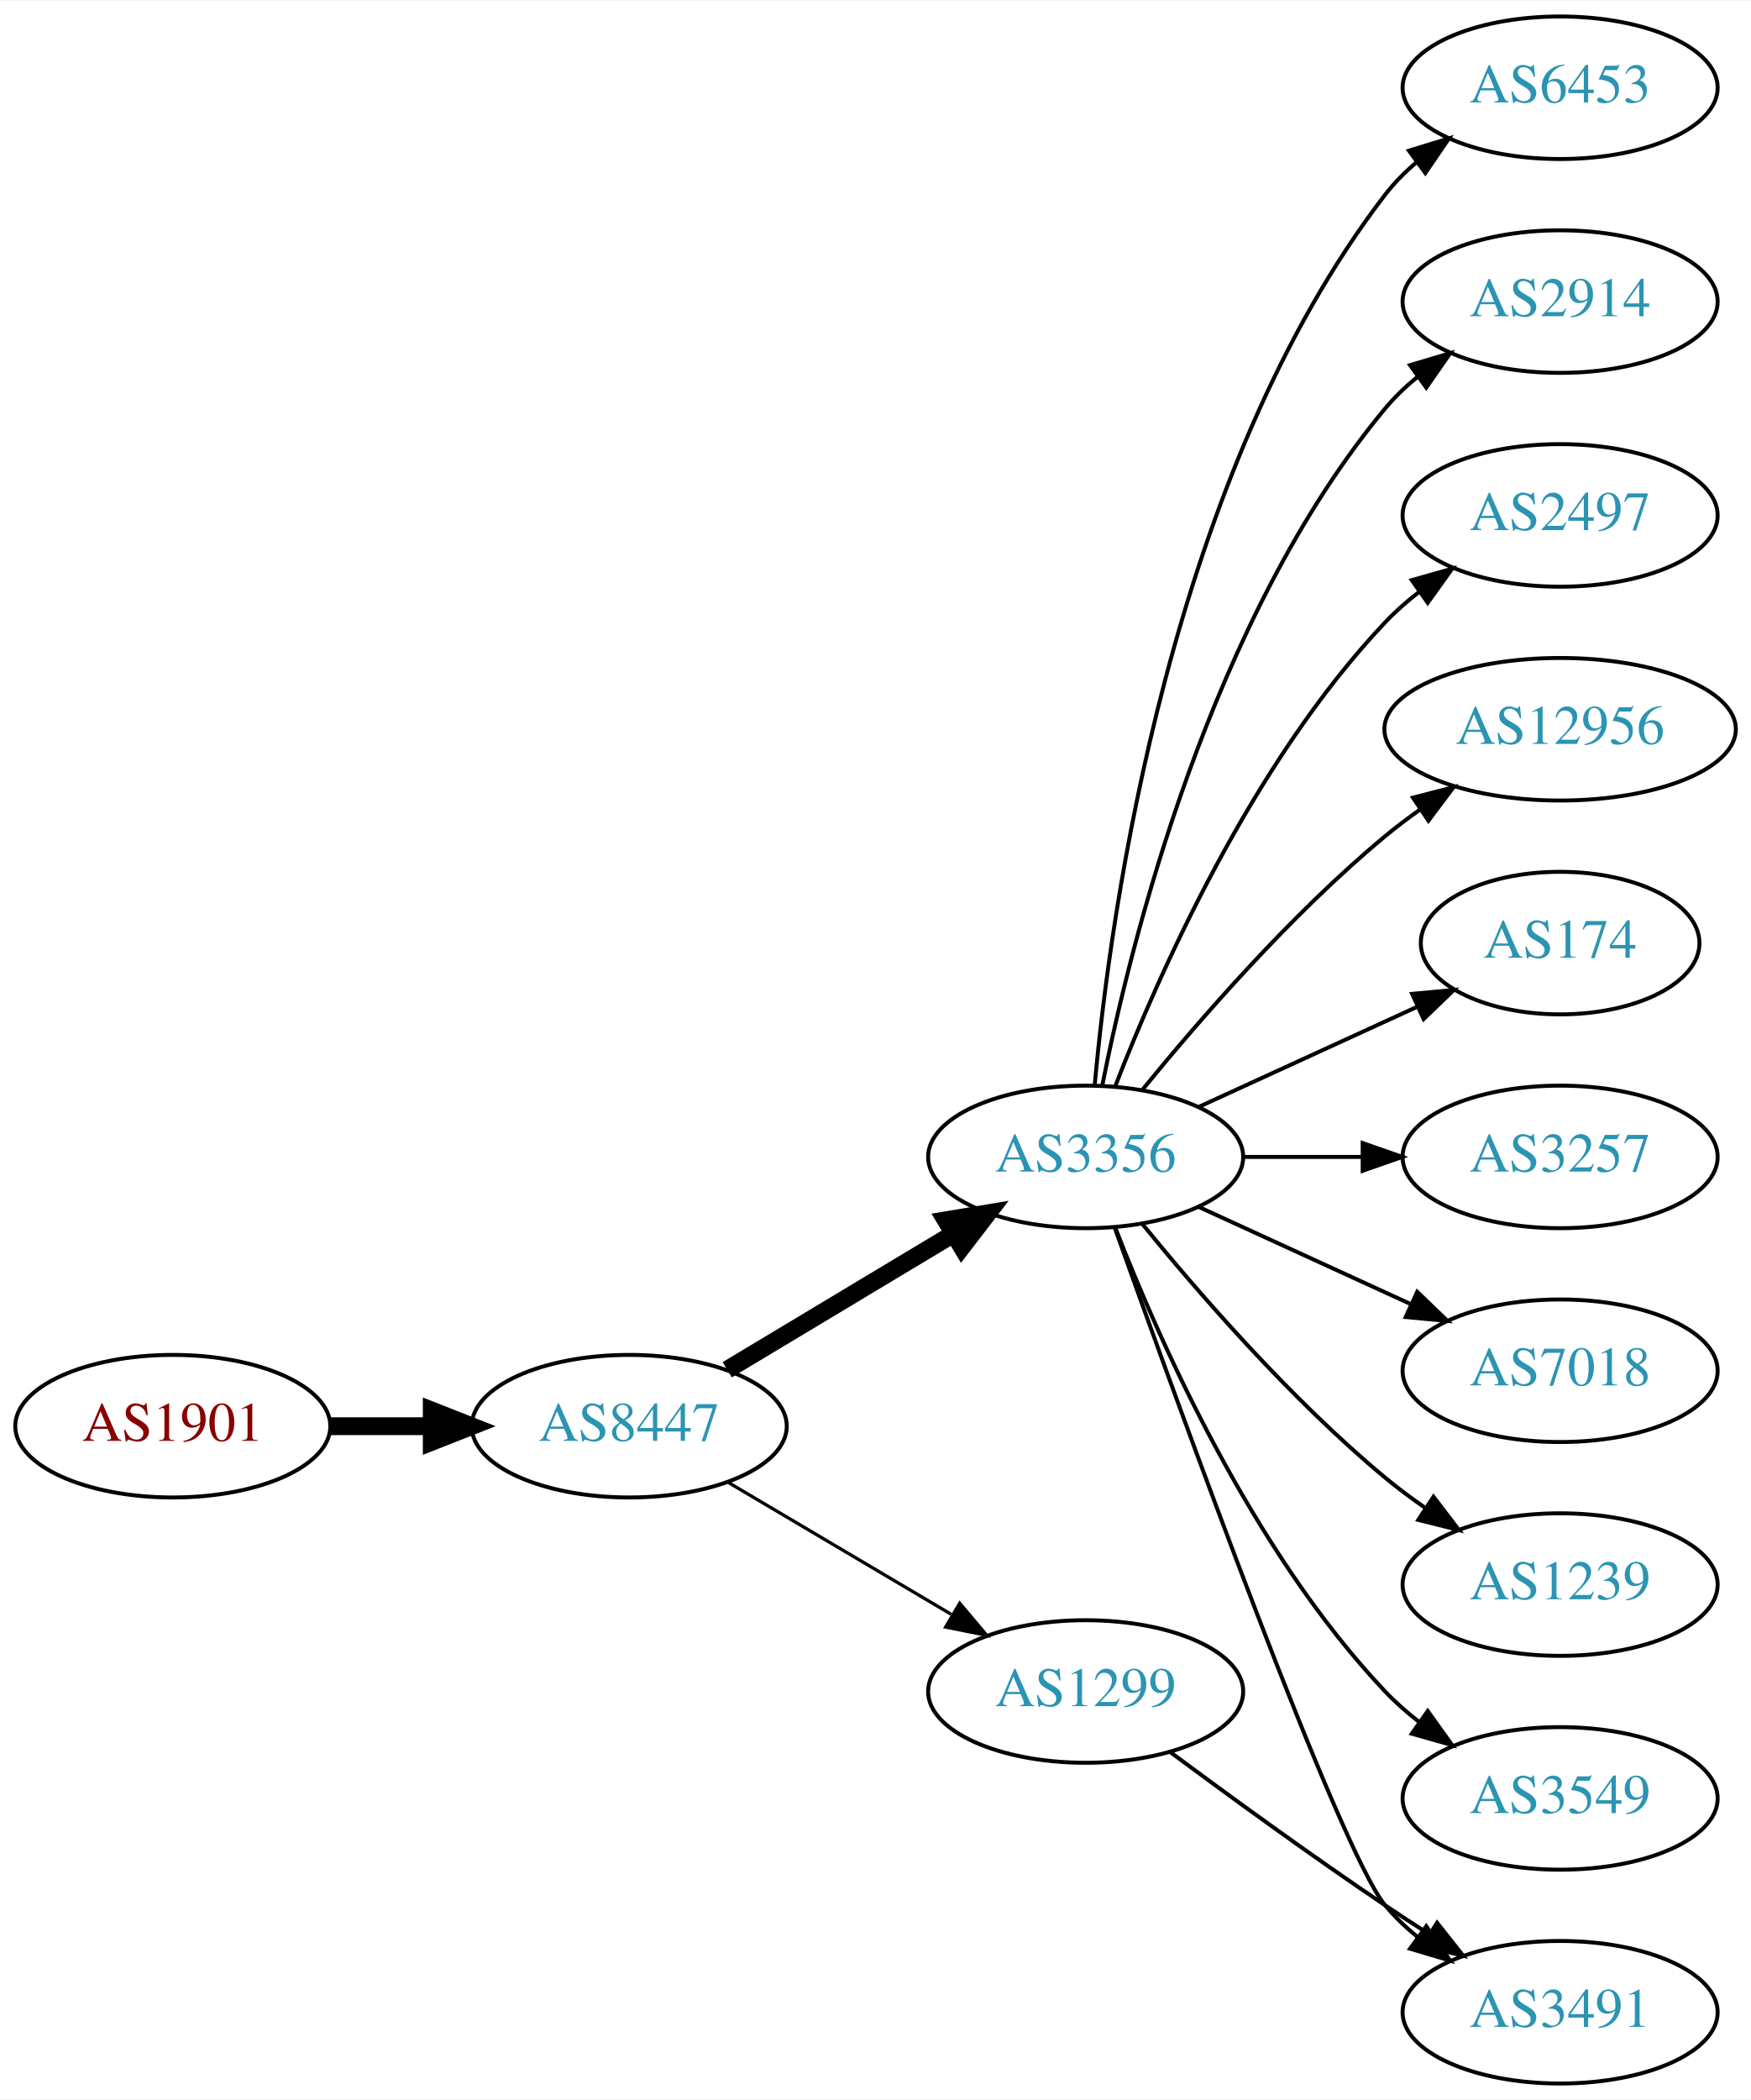
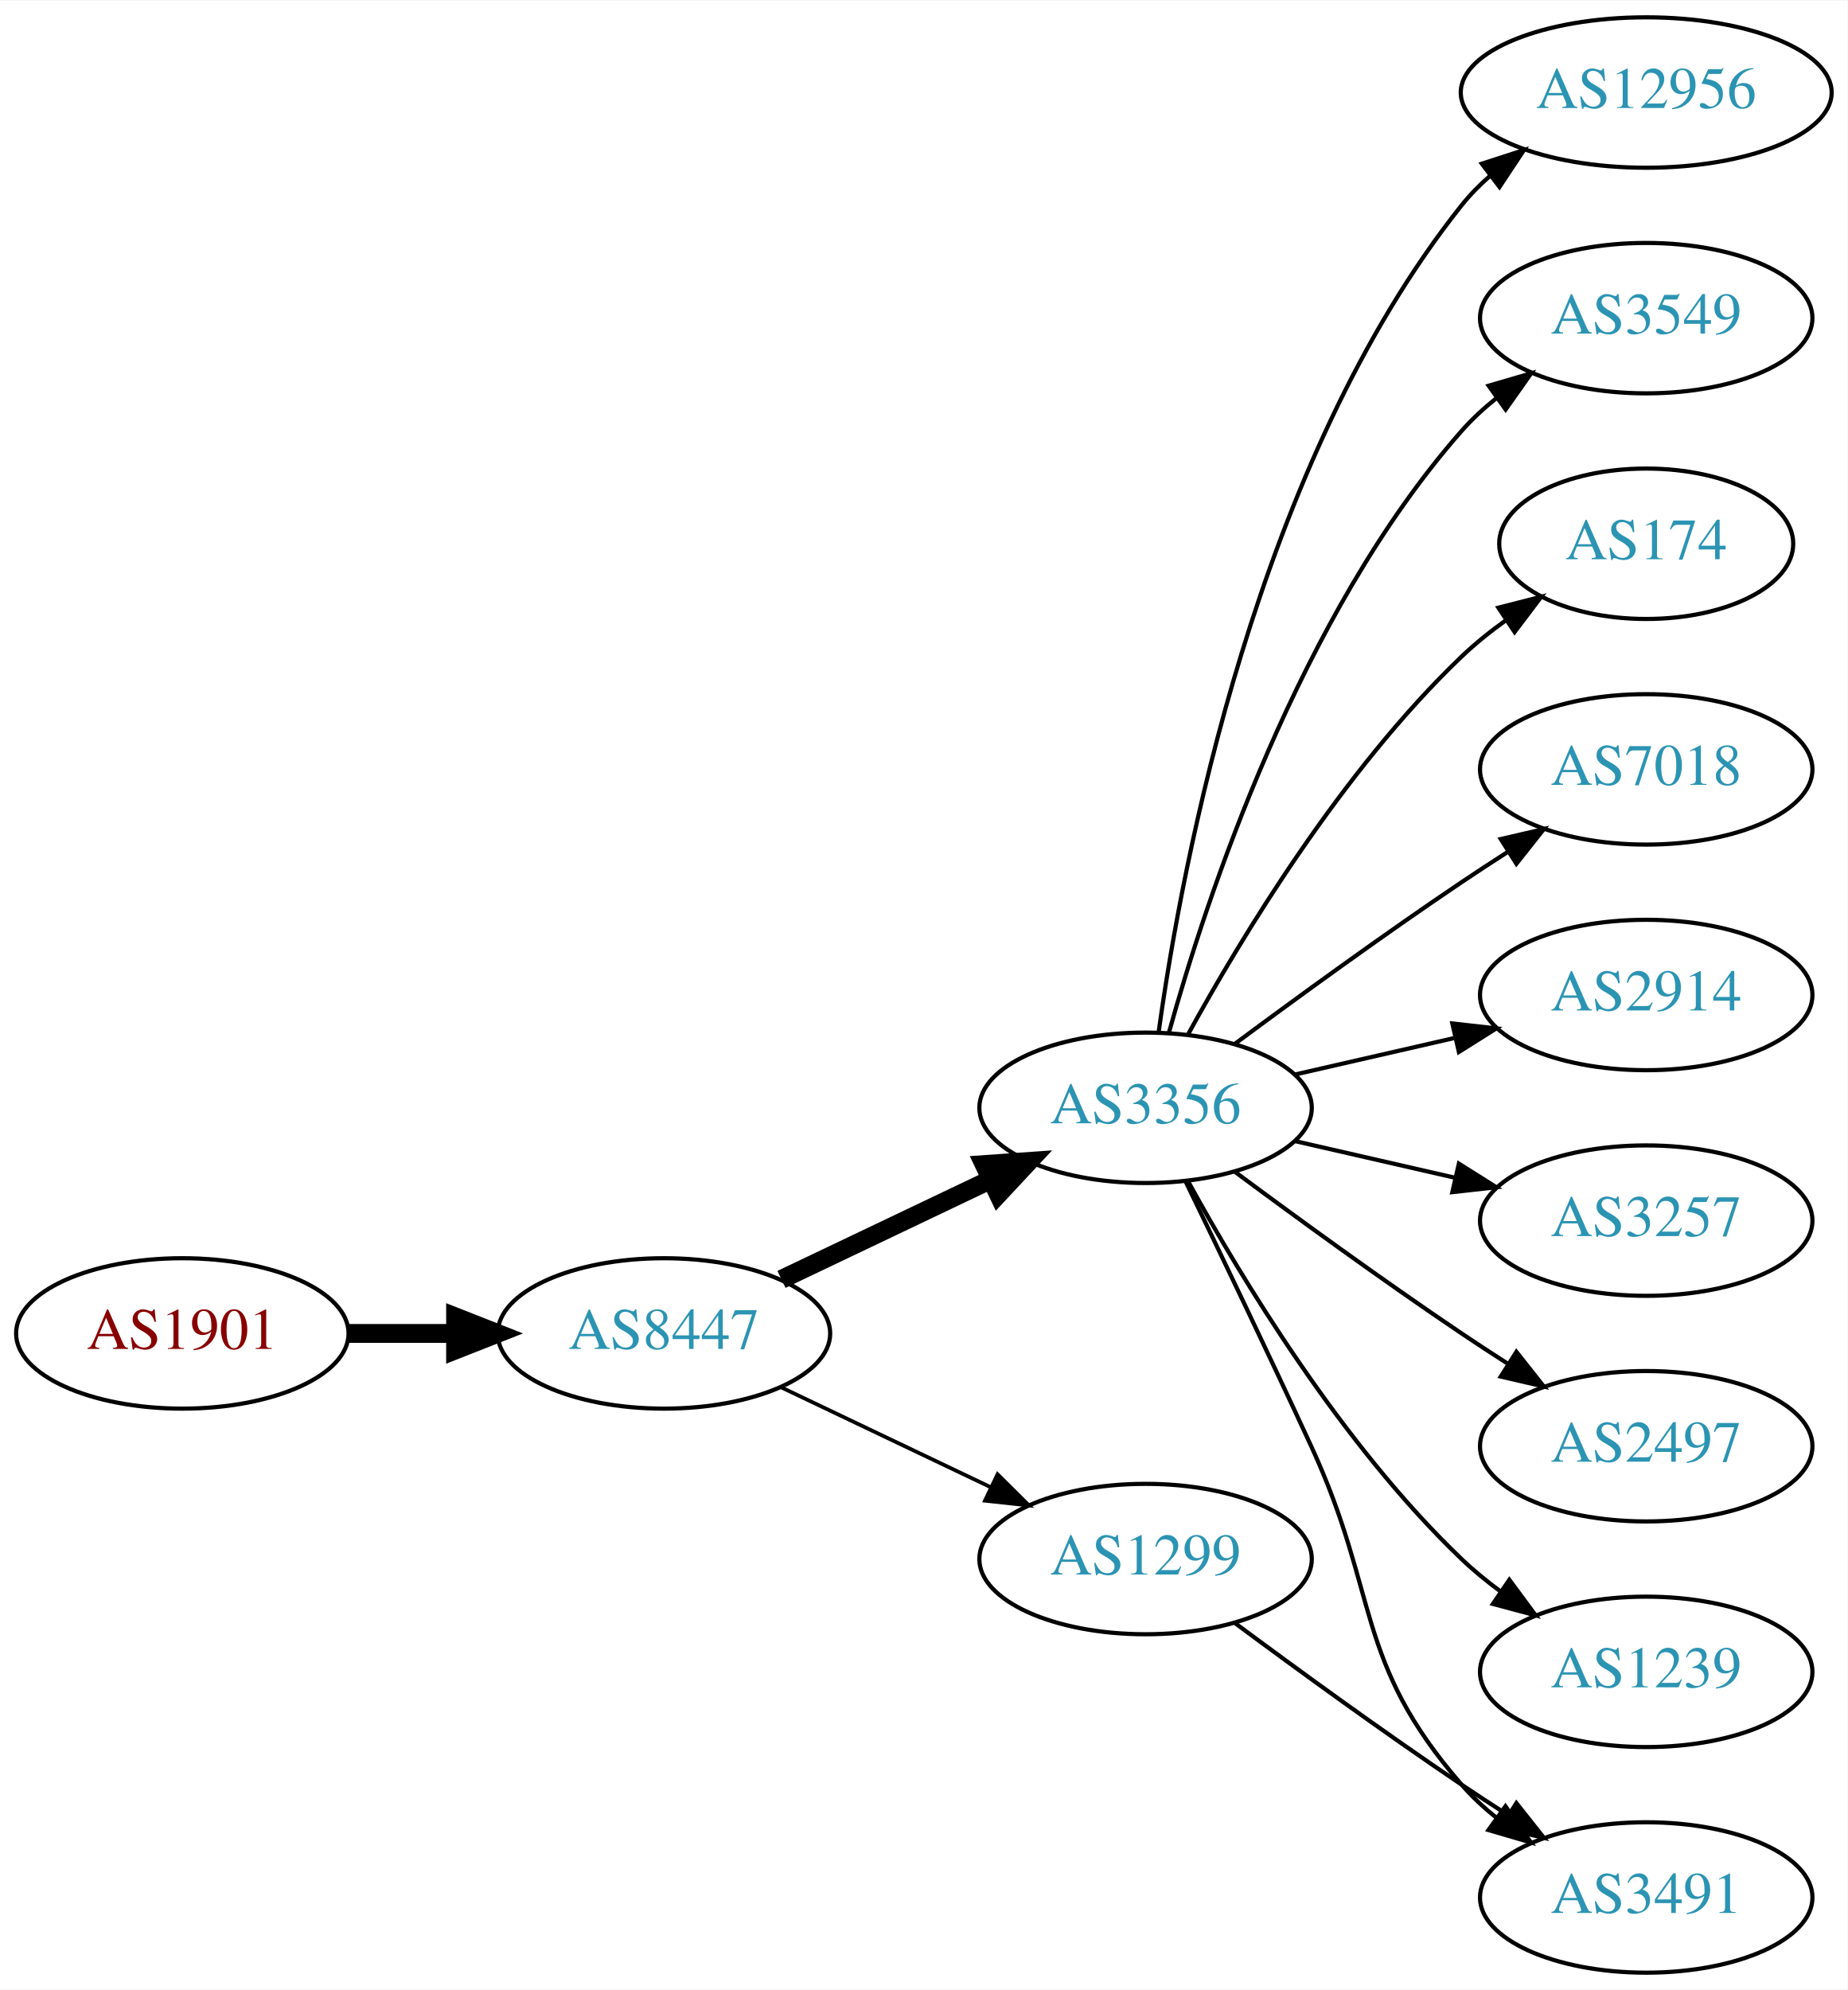
- <svg xmlns="http://www.w3.org/2000/svg" xmlns:xlink="http://www.w3.org/1999/xlink" width="442pt" height="530pt" viewBox="0.00 0.00 442.27 530.00">
-   <g id="graph0" class="graph" transform="scale(1 1) rotate(0) translate(4 526)">
-     <polygon fill="white" stroke="none" points="-4,4 -4,-526 438.271,-526 438.271,4 -4,4" />
+ <svg xmlns="http://www.w3.org/2000/svg" xmlns:xlink="http://www.w3.org/1999/xlink" width="442pt" height="476pt" viewBox="0.00 0.00 442.27 476.00">
+   <g id="graph0" class="graph" transform="scale(1 1) rotate(0) translate(4 472)">
+     <polygon fill="white" stroke="none" points="-4,4 -4,-472 438.271,-472 438.271,4 -4,4" />
    <g id="node1" class="node">
      <g id="a_node1">
        <a xlink:href="/asn/1901" xlink:title="AS1901 ~ A1 Telekom Austria AG [AT]">
-           <ellipse fill="#ffffff" stroke="black" cx="39.647" cy="-166" rx="39.794" ry="18" />
-           <text text-anchor="middle" x="39.647" y="-162.3" font-family="Times,serif" font-size="14.00" fill="#880000">AS1901</text>
+           <ellipse fill="#ffffff" stroke="black" cx="39.647" cy="-153" rx="39.794" ry="18" />
+           <text text-anchor="middle" x="39.647" y="-149.3" font-family="Times,serif" font-size="14.00" fill="#880000">AS1901</text>
        </a>
      </g>
    </g>
    <g id="node2" class="node">
      <g id="a_node2">
        <a xlink:href="/asn/8447" xlink:title="AS8447 ~ A1 Telekom Austria AG [AT]">
-           <ellipse fill="#ffffff" stroke="black" cx="154.939" cy="-166" rx="39.794" ry="18" />
-           <text text-anchor="middle" x="154.939" y="-162.3" font-family="Times,serif" font-size="14.00" fill="#2c94b3">AS8447</text>
+           <ellipse fill="#ffffff" stroke="black" cx="154.939" cy="-153" rx="39.794" ry="18" />
+           <text text-anchor="middle" x="154.939" y="-149.3" font-family="Times,serif" font-size="14.00" fill="#2c94b3">AS8447</text>
        </a>
      </g>
    </g>
    <g id="edge1" class="edge">
-       <path fill="none" stroke="black" stroke-width="4.5" d="M79.319,-166C87.522,-166 96.286,-166 104.818,-166" />
-       <polygon fill="black" stroke="black" stroke-width="4.5" points="105.057,-169.938 115.057,-166 105.057,-162.063 105.057,-169.938" />
+       <path fill="none" stroke="black" stroke-width="4.5" d="M79.319,-153C87.522,-153 96.286,-153 104.818,-153" />
+       <polygon fill="black" stroke="black" stroke-width="4.5" points="105.057,-156.938 115.057,-153 105.057,-149.063 105.057,-156.938" />
    </g>
    <g id="node3" class="node">
      <g id="a_node3">
        <a xlink:href="/asn/3356" xlink:title="AS3356 ~ Level 3 Parent, LLC [US]">
-           <ellipse fill="#ffffff" stroke="black" cx="270.232" cy="-234" rx="39.794" ry="18" />
-           <text text-anchor="middle" x="270.232" y="-230.3" font-family="Times,serif" font-size="14.00" fill="#2c94b3">AS3356</text>
+           <ellipse fill="#ffffff" stroke="black" cx="270.232" cy="-207" rx="39.794" ry="18" />
+           <text text-anchor="middle" x="270.232" y="-203.3" font-family="Times,serif" font-size="14.00" fill="#2c94b3">AS3356</text>
        </a>
      </g>
    </g>
    <g id="edge2" class="edge">
-       <path fill="none" stroke="black" stroke-width="4.5" d="M179.689,-180.255C196.306,-190.229 218.702,-203.671 236.939,-214.617" />
-       <polygon fill="black" stroke="black" stroke-width="4.5" points="234.913,-217.993 245.514,-219.764 238.966,-211.241 234.913,-217.993" />
+       <path fill="none" stroke="black" stroke-width="4.5" d="M183.076,-165.934C198.07,-173.081 216.891,-182.052 233.114,-189.785" />
+       <polygon fill="black" stroke="black" stroke-width="4.5" points="231.596,-193.423 242.317,-194.171 234.985,-186.314 231.596,-193.423" />
    </g>
    <g id="node4" class="node">
      <g id="a_node4">
        <a xlink:href="/asn/1299" xlink:title="AS1299 ~ Telia Carrier [EU]">
          <ellipse fill="#ffffff" stroke="black" cx="270.232" cy="-99" rx="39.794" ry="18" />
          <text text-anchor="middle" x="270.232" y="-95.3" font-family="Times,serif" font-size="14.00" fill="#2c94b3">AS1299</text>
        </a>
      </g>
    </g>
    <g id="edge3" class="edge">
-       <path fill="none" stroke="black" stroke-width="0.818" d="M179.966,-151.791C196.338,-142.109 218.225,-129.165 236.229,-118.518" />
-       <polygon fill="black" stroke="black" stroke-width="0.818" points="238.415,-121.292 245.241,-113.188 234.851,-115.266 238.415,-121.292" />
+       <path fill="none" stroke="black" stroke-width="0.9" d="M183.076,-140.066C198.07,-132.919 216.891,-123.948 233.114,-116.215" />
+       <polygon fill="black" stroke="black" stroke-width="0.9" points="234.796,-119.291 242.317,-111.829 231.784,-112.972 234.796,-119.291" />
    </g>
    <g id="node5" class="node">
      <g id="a_node5">
-         <a xlink:href="/asn/6453" xlink:title="AS6453 ~ TATA COMMUNICATIONS (AMERICA) INC [US]">
-           <ellipse fill="#ffffff" stroke="black" cx="390.075" cy="-504" rx="39.794" ry="18" />
-           <text text-anchor="middle" x="390.075" y="-500.3" font-family="Times,serif" font-size="14.00" fill="#2c94b3">AS6453</text>
+         <a xlink:href="/asn/12956" xlink:title="AS12956 ~ TELXIUS [ES]">
+           <ellipse fill="#ffffff" stroke="black" cx="390.075" cy="-450" rx="44.393" ry="18" />
+           <text text-anchor="middle" x="390.075" y="-446.3" font-family="Times,serif" font-size="14.00" fill="#2c94b3">AS12956</text>
        </a>
      </g>
    </g>
    <g id="edge4" class="edge">
-       <path fill="none" stroke="black" d="M272.516,-252.117C276.415,-295.332 291.432,-406.131 345.879,-477 348.169,-479.981 350.889,-482.716 353.833,-485.205" />
-       <polygon fill="black" stroke="black" points="351.88,-488.113 362.009,-491.218 356.027,-482.473 351.88,-488.113" />
+       <path fill="none" stroke="black" d="M273.372,-225.17C278.872,-264.974 296.697,-361.233 345.879,-423 347.917,-425.56 350.269,-427.944 352.8,-430.149" />
+       <polygon fill="black" stroke="black" points="350.721,-432.965 360.801,-436.227 354.955,-427.391 350.721,-432.965" />
    </g>
    <g id="node6" class="node">
      <g id="a_node6">
-         <a xlink:href="/asn/2914" xlink:title="AS2914 ~ NTT America, Inc. [US]">
-           <ellipse fill="#ffffff" stroke="black" cx="390.075" cy="-450" rx="39.794" ry="18" />
-           <text text-anchor="middle" x="390.075" y="-446.3" font-family="Times,serif" font-size="14.00" fill="#2c94b3">AS2914</text>
+         <a xlink:href="/asn/3549" xlink:title="AS3549 ~ Level 3 Parent, LLC [US]">
+           <ellipse fill="#ffffff" stroke="black" cx="390.075" cy="-396" rx="39.794" ry="18" />
+           <text text-anchor="middle" x="390.075" y="-392.3" font-family="Times,serif" font-size="14.00" fill="#2c94b3">AS3549</text>
        </a>
      </g>
    </g>
    <g id="edge5" class="edge">
-       <path fill="none" stroke="black" d="M274.431,-252.073C281.594,-288.141 301.869,-370.125 345.879,-423 348.283,-425.889 351.08,-428.563 354.072,-431.013" />
-       <polygon fill="black" stroke="black" points="352.161,-433.95 362.315,-436.973 356.262,-428.277 352.161,-433.95" />
+       <path fill="none" stroke="black" d="M275.805,-224.946C284.711,-256.995 306.995,-324.842 345.879,-369 348.363,-371.821 351.213,-374.449 354.238,-376.871" />
+       <polygon fill="black" stroke="black" points="352.356,-379.828 362.527,-382.791 356.424,-374.131 352.356,-379.828" />
    </g>
    <g id="node7" class="node">
      <g id="a_node7">
-         <a xlink:href="/asn/2497" xlink:title="AS2497 ~ Internet Initiative Japan Inc. [JP]">
-           <ellipse fill="#ffffff" stroke="black" cx="390.075" cy="-396" rx="39.794" ry="18" />
-           <text text-anchor="middle" x="390.075" y="-392.3" font-family="Times,serif" font-size="14.00" fill="#2c94b3">AS2497</text>
+         <a xlink:href="/asn/174" xlink:title="AS174 ~ Cogent Communications [US]">
+           <ellipse fill="#ffffff" stroke="black" cx="390.075" cy="-342" rx="35.194" ry="18" />
+           <text text-anchor="middle" x="390.075" y="-338.3" font-family="Times,serif" font-size="14.00" fill="#2c94b3">AS174</text>
        </a>
      </g>
    </g>
    <g id="edge6" class="edge">
-       <path fill="none" stroke="black" d="M277.755,-251.994C288.506,-279.728 312.163,-333.429 345.879,-369 348.465,-371.728 351.382,-374.294 354.45,-376.677" />
-       <polygon fill="black" stroke="black" points="352.604,-379.658 362.799,-382.543 356.629,-373.93 352.604,-379.658" />
+       <path fill="none" stroke="black" d="M280.474,-224.713C293.019,-247.561 317.196,-287.611 345.879,-315 349.133,-318.107 352.8,-321.046 356.586,-323.76" />
+       <polygon fill="black" stroke="black" points="354.689,-326.701 364.954,-329.322 358.564,-320.872 354.689,-326.701" />
    </g>
    <g id="node8" class="node">
      <g id="a_node8">
-         <a xlink:href="/asn/12956" xlink:title="AS12956 ~ TELXIUS [ES]">
-           <ellipse fill="#ffffff" stroke="black" cx="390.075" cy="-342" rx="44.393" ry="18" />
-           <text text-anchor="middle" x="390.075" y="-338.3" font-family="Times,serif" font-size="14.00" fill="#2c94b3">AS12956</text>
+         <a xlink:href="/asn/7018" xlink:title="AS7018 ~ AT&amp;T Services, Inc. [US]">
+           <ellipse fill="#ffffff" stroke="black" cx="390.075" cy="-288" rx="39.794" ry="18" />
+           <text text-anchor="middle" x="390.075" y="-284.3" font-family="Times,serif" font-size="14.00" fill="#2c94b3">AS7018</text>
        </a>
      </g>
    </g>
    <g id="edge7" class="edge">
-       <path fill="none" stroke="black" d="M284.651,-251.065C298.766,-268.375 322.181,-295.345 345.879,-315 348.617,-317.271 351.56,-319.494 354.578,-321.63" />
-       <polygon fill="black" stroke="black" points="352.909,-324.725 363.166,-327.379 356.804,-318.908 352.909,-324.725" />
+       <path fill="none" stroke="black" d="M291.563,-222.277C306.425,-233.304 327.17,-248.407 345.879,-261 349.428,-263.389 353.178,-265.839 356.927,-268.242" />
+       <polygon fill="black" stroke="black" points="355.253,-271.325 365.575,-273.712 358.995,-265.409 355.253,-271.325" />
    </g>
    <g id="node9" class="node">
      <g id="a_node9">
-         <a xlink:href="/asn/174" xlink:title="AS174 ~ Cogent Communications [US]">
-           <ellipse fill="#ffffff" stroke="black" cx="390.075" cy="-288" rx="35.194" ry="18" />
-           <text text-anchor="middle" x="390.075" y="-284.3" font-family="Times,serif" font-size="14.00" fill="#2c94b3">AS174</text>
+         <a xlink:href="/asn/2914" xlink:title="AS2914 ~ NTT America, Inc. [US]">
+           <ellipse fill="#ffffff" stroke="black" cx="390.075" cy="-234" rx="39.794" ry="18" />
+           <text text-anchor="middle" x="390.075" y="-230.3" font-family="Times,serif" font-size="14.00" fill="#2c94b3">AS2914</text>
        </a>
      </g>
    </g>
    <g id="edge8" class="edge">
-       <path fill="none" stroke="black" d="M298.861,-246.661C315.277,-254.183 336.259,-263.798 353.856,-271.861" />
-       <polygon fill="black" stroke="black" points="352.684,-275.174 363.233,-276.158 355.6,-268.811 352.684,-275.174" />
+       <path fill="none" stroke="black" d="M305.952,-214.955C317.952,-217.704 331.572,-220.825 344.265,-223.733" />
+       <polygon fill="black" stroke="black" points="343.668,-227.187 354.197,-226.009 345.231,-220.364 343.668,-227.187" />
    </g>
    <g id="node10" class="node">
      <g id="a_node10">
        <a xlink:href="/asn/3257" xlink:title="AS3257 ~ GTT [DE]">
-           <ellipse fill="#ffffff" stroke="black" cx="390.075" cy="-234" rx="39.794" ry="18" />
-           <text text-anchor="middle" x="390.075" y="-230.3" font-family="Times,serif" font-size="14.00" fill="#2c94b3">AS3257</text>
+           <ellipse fill="#ffffff" stroke="black" cx="390.075" cy="-180" rx="39.794" ry="18" />
+           <text text-anchor="middle" x="390.075" y="-176.3" font-family="Times,serif" font-size="14.00" fill="#2c94b3">AS3257</text>
        </a>
      </g>
    </g>
    <g id="edge9" class="edge">
-       <path fill="none" stroke="black" d="M310.145,-234C319.698,-234 330.048,-234 340.011,-234" />
-       <polygon fill="black" stroke="black" points="340.203,-237.5 350.203,-234 340.203,-230.5 340.203,-237.5" />
+       <path fill="none" stroke="black" d="M305.952,-199.045C317.952,-196.296 331.572,-193.175 344.265,-190.267" />
+       <polygon fill="black" stroke="black" points="345.231,-193.636 354.197,-187.991 343.668,-186.813 345.231,-193.636" />
    </g>
    <g id="node11" class="node">
      <g id="a_node11">
+         <a xlink:href="/asn/2497" xlink:title="AS2497 ~ Internet Initiative Japan Inc. [JP]">
+           <ellipse fill="#ffffff" stroke="black" cx="390.075" cy="-126" rx="39.794" ry="18" />
+           <text text-anchor="middle" x="390.075" y="-122.3" font-family="Times,serif" font-size="14.00" fill="#2c94b3">AS2497</text>
+         </a>
+       </g>
+     </g>
+     <g id="edge10" class="edge">
+       <path fill="none" stroke="black" d="M291.563,-191.723C306.425,-180.696 327.17,-165.593 345.879,-153 349.428,-150.611 353.178,-148.161 356.927,-145.758" />
+       <polygon fill="black" stroke="black" points="358.995,-148.591 365.575,-140.288 355.253,-142.675 358.995,-148.591" />
+     </g>
+     <g id="node12" class="node">
+       <g id="a_node12">
        <a xlink:href="/asn/3491" xlink:title="AS3491 ~ PCCW Global, Inc. [US]">
          <ellipse fill="#ffffff" stroke="black" cx="390.075" cy="-18" rx="39.794" ry="18" />
          <text text-anchor="middle" x="390.075" y="-14.3" font-family="Times,serif" font-size="14.00" fill="#2c94b3">AS3491</text>
        </a>
      </g>
    </g>
-     <g id="edge10" class="edge">
-       <path fill="none" stroke="black" d="M277.563,-216.14C293.403,-171.733 334.312,-58.897 345.879,-45 348.283,-42.111 351.08,-39.437 354.072,-36.987" />
-       <polygon fill="black" stroke="black" points="356.262,-39.722 362.315,-31.027 352.161,-34.05 356.262,-39.722" />
-     </g>
-     <g id="node12" class="node">
-       <g id="a_node12">
-         <a xlink:href="/asn/7018" xlink:title="AS7018 ~ AT&amp;T Services, Inc. [US]">
-           <ellipse fill="#ffffff" stroke="black" cx="390.075" cy="-180" rx="39.794" ry="18" />
-           <text text-anchor="middle" x="390.075" y="-176.3" font-family="Times,serif" font-size="14.00" fill="#2c94b3">AS7018</text>
-         </a>
-       </g>
-     </g>
    <g id="edge11" class="edge">
-       <path fill="none" stroke="black" d="M298.861,-221.339C314.818,-214.027 335.089,-204.739 352.371,-196.819" />
-       <polygon fill="black" stroke="black" points="353.986,-199.929 361.619,-192.581 351.07,-193.565 353.986,-199.929" />
+       <path fill="none" stroke="black" d="M279.814,-189.367C287.738,-173.002 299.774,-147.935 309.879,-126 326.363,-90.219 320.045,-74.742 345.879,-45 348.344,-42.162 351.181,-39.523 354.198,-37.094" />
+       <polygon fill="black" stroke="black" points="356.385,-39.833 362.476,-31.164 352.309,-34.142 356.385,-39.833" />
    </g>
    <g id="node13" class="node">
      <g id="a_node13">
        <a xlink:href="/asn/1239" xlink:title="AS1239 ~ Sprint [US]">
-           <ellipse fill="#ffffff" stroke="black" cx="390.075" cy="-126" rx="39.794" ry="18" />
-           <text text-anchor="middle" x="390.075" y="-122.3" font-family="Times,serif" font-size="14.00" fill="#2c94b3">AS1239</text>
+           <ellipse fill="#ffffff" stroke="black" cx="390.075" cy="-72" rx="39.794" ry="18" />
+           <text text-anchor="middle" x="390.075" y="-68.3" font-family="Times,serif" font-size="14.00" fill="#2c94b3">AS1239</text>
        </a>
      </g>
    </g>
    <g id="edge12" class="edge">
-       <path fill="none" stroke="black" d="M284.651,-216.935C298.766,-199.625 322.181,-172.655 345.879,-153 349.095,-150.332 352.596,-147.73 356.166,-145.259" />
-       <polygon fill="black" stroke="black" points="358.09,-148.183 364.523,-139.764 354.244,-142.334 358.09,-148.183" />
-     </g>
-     <g id="node14" class="node">
-       <g id="a_node14">
-         <a xlink:href="/asn/3549" xlink:title="AS3549 ~ Level 3 Parent, LLC [US]">
-           <ellipse fill="#ffffff" stroke="black" cx="390.075" cy="-72" rx="39.794" ry="18" />
-           <text text-anchor="middle" x="390.075" y="-68.3" font-family="Times,serif" font-size="14.00" fill="#2c94b3">AS3549</text>
-         </a>
-       </g>
+       <path fill="none" stroke="black" d="M280.474,-189.287C293.019,-166.439 317.196,-126.389 345.879,-99 348.747,-96.261 351.936,-93.653 355.245,-91.215" />
+       <polygon fill="black" stroke="black" points="357.308,-94.044 363.604,-85.523 353.369,-88.258 357.308,-94.044" />
    </g>
    <g id="edge13" class="edge">
-       <path fill="none" stroke="black" d="M277.755,-216.006C288.506,-188.272 312.163,-134.571 345.879,-99 348.465,-96.272 351.382,-93.706 354.45,-91.323" />
-       <polygon fill="black" stroke="black" points="356.629,-94.07 362.799,-85.457 352.604,-88.342 356.629,-94.07" />
-     </g>
-     <g id="edge14" class="edge">
      <path fill="none" stroke="black" d="M291.563,-83.723C306.425,-72.696 327.17,-57.593 345.879,-45 349.428,-42.611 353.178,-40.161 356.927,-37.758" />
      <polygon fill="black" stroke="black" points="358.995,-40.591 365.575,-32.288 355.253,-34.675 358.995,-40.591" />
    </g>
  </g>
</svg>
